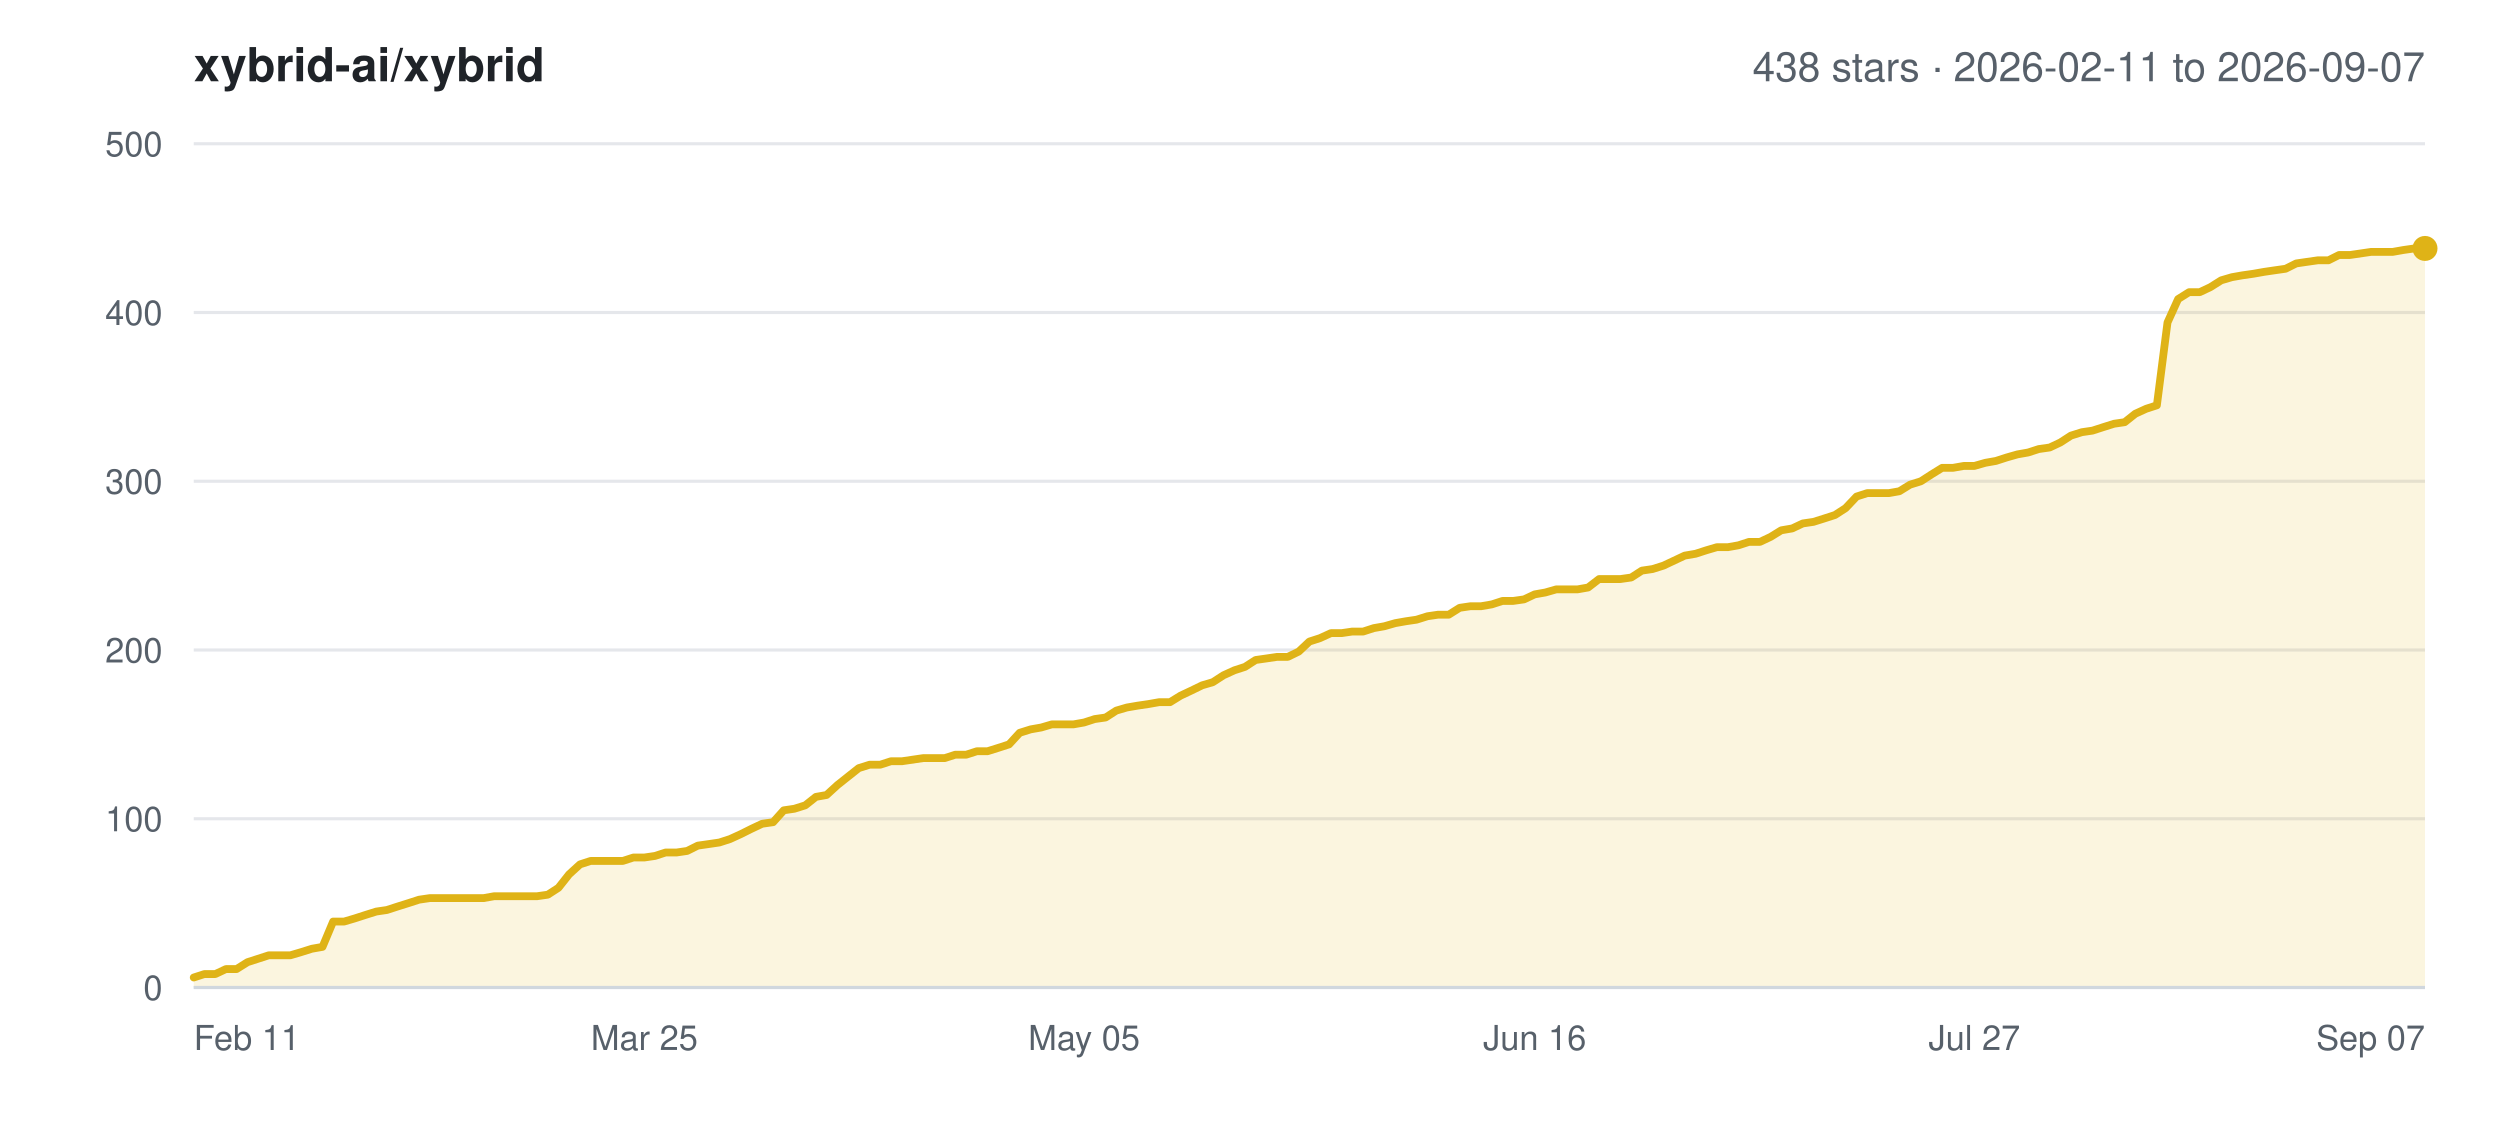
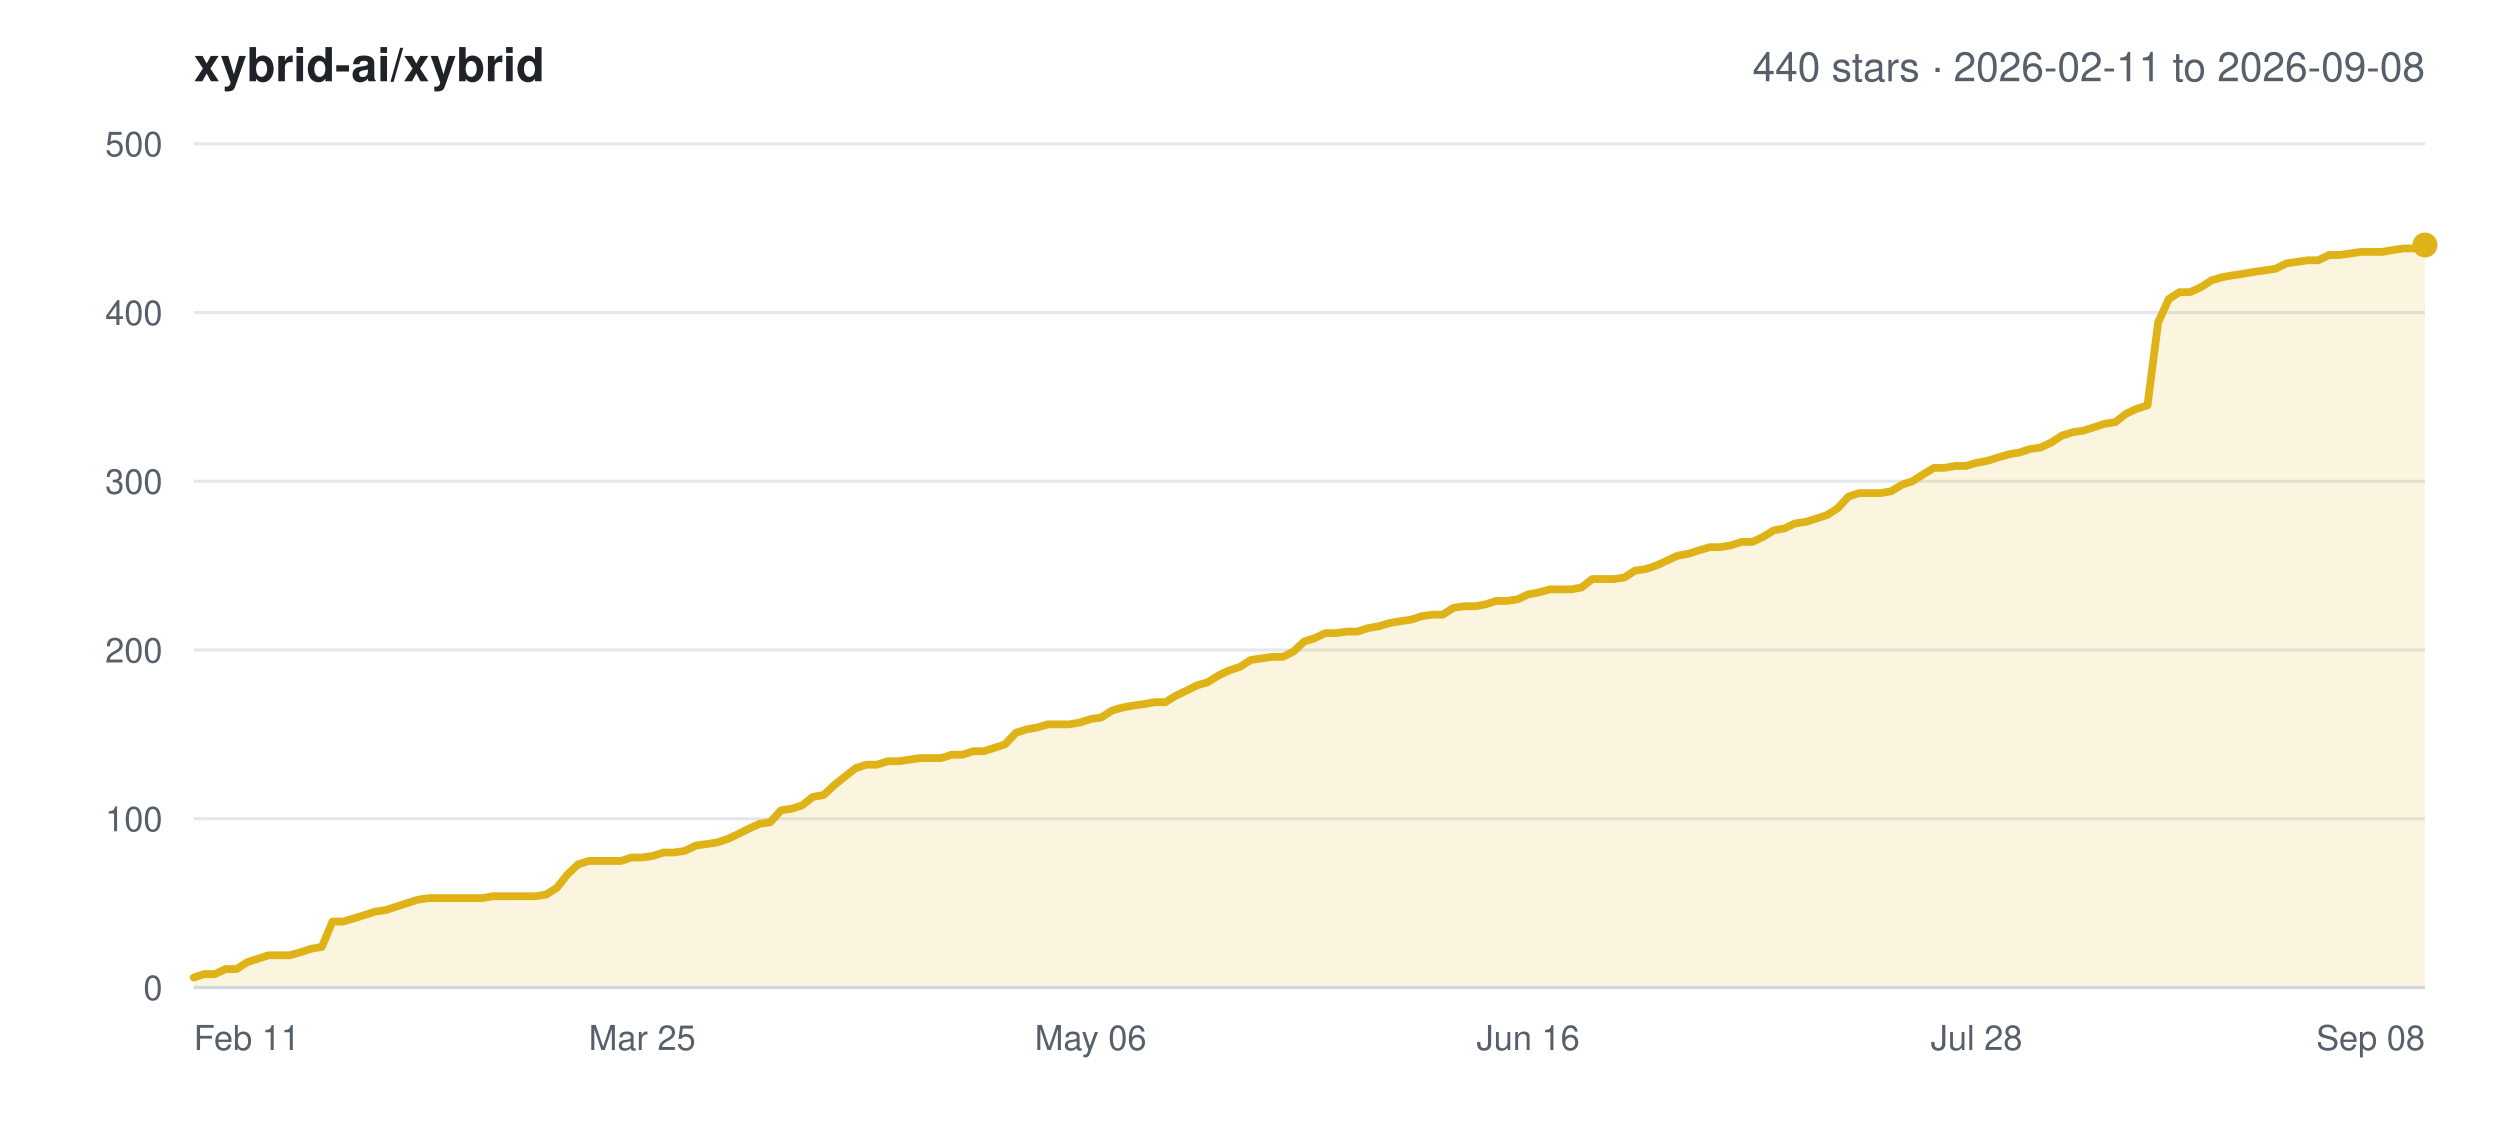
<svg xmlns="http://www.w3.org/2000/svg" width="800" height="360" viewBox="0 0 800 360" font-family="-apple-system,BlinkMacSystemFont,Segoe UI,Helvetica,Arial,sans-serif">
  <rect width="800" height="360" fill="#ffffff" />
  <text x="62" y="26" font-size="15" font-weight="600" fill="#1f2328">xybrid-ai/xybrid</text>
-   <text x="776" y="26" font-size="13" text-anchor="end" fill="#57606a">438 stars · 2026-02-11 to 2026-09-07</text>
+   <text x="776" y="26" font-size="13" text-anchor="end" fill="#57606a">440 stars · 2026-02-11 to 2026-09-08</text>
  <line x1="62" y1="316.0" x2="776" y2="316.0" stroke="#e5e7eb" stroke-width="1" />
  <text x="52" y="320.0" font-size="11" text-anchor="end" fill="#57606a">0</text>
  <line x1="62" y1="262.0" x2="776" y2="262.0" stroke="#e5e7eb" stroke-width="1" />
  <text x="52" y="266.0" font-size="11" text-anchor="end" fill="#57606a">100</text>
  <line x1="62" y1="208.0" x2="776" y2="208.0" stroke="#e5e7eb" stroke-width="1" />
  <text x="52" y="212.0" font-size="11" text-anchor="end" fill="#57606a">200</text>
  <line x1="62" y1="154.0" x2="776" y2="154.0" stroke="#e5e7eb" stroke-width="1" />
  <text x="52" y="158.0" font-size="11" text-anchor="end" fill="#57606a">300</text>
  <line x1="62" y1="100.0" x2="776" y2="100.0" stroke="#e5e7eb" stroke-width="1" />
  <text x="52" y="104.0" font-size="11" text-anchor="end" fill="#57606a">400</text>
  <line x1="62" y1="46.0" x2="776" y2="46.0" stroke="#e5e7eb" stroke-width="1" />
  <text x="52" y="50.0" font-size="11" text-anchor="end" fill="#57606a">500</text>
  <text x="62.0" y="336.0" font-size="11" text-anchor="start" fill="#57606a">Feb 11</text>
-   <text x="206.2" y="336.0" font-size="11" text-anchor="middle" fill="#57606a">Mar 25</text>
-   <text x="346.9" y="336.0" font-size="11" text-anchor="middle" fill="#57606a">May 05</text>
-   <text x="491.1" y="336.0" font-size="11" text-anchor="middle" fill="#57606a">Jun 16</text>
-   <text x="631.8" y="336.0" font-size="11" text-anchor="middle" fill="#57606a">Jul 27</text>
-   <text x="776.0" y="336.0" font-size="11" text-anchor="end" fill="#57606a">Sep 07</text>
-   <polygon points="62.0,316.0 62.0,312.8 65.4,311.7 68.9,311.7 72.3,310.1 75.7,310.1 79.2,307.9 82.6,306.8 86.0,305.7 89.5,305.7 92.9,305.7 96.3,304.7 99.8,303.6 103.2,303.0 106.6,294.9 110.1,294.9 113.5,293.9 116.9,292.8 120.4,291.7 123.8,291.2 127.2,290.1 130.7,289.0 134.1,287.9 137.5,287.4 141.0,287.4 144.4,287.4 147.8,287.4 151.2,287.4 154.7,287.4 158.1,286.8 161.5,286.8 165.0,286.8 168.4,286.8 171.8,286.8 175.3,286.3 178.7,284.1 182.1,279.8 185.6,276.6 189.0,275.5 192.4,275.5 195.9,275.5 199.3,275.5 202.7,274.4 206.2,274.4 209.6,273.9 213.0,272.8 216.5,272.8 219.9,272.3 223.3,270.6 226.8,270.1 230.2,269.6 233.6,268.5 237.1,266.9 240.5,265.2 243.9,263.6 247.4,263.1 250.8,259.3 254.2,258.8 257.7,257.7 261.1,255.0 264.5,254.4 268.0,251.2 271.4,248.5 274.8,245.8 278.3,244.7 281.7,244.7 285.1,243.6 288.6,243.6 292.0,243.1 295.4,242.6 298.9,242.6 302.3,242.6 305.7,241.5 309.2,241.5 312.6,240.4 316.0,240.4 319.5,239.3 322.9,238.2 326.3,234.5 329.8,233.4 333.2,232.8 336.6,231.8 340.0,231.8 343.5,231.8 346.9,231.2 350.3,230.1 353.8,229.6 357.2,227.4 360.6,226.4 364.1,225.8 367.5,225.3 370.9,224.7 374.4,224.7 377.8,222.6 381.2,221.0 384.7,219.3 388.1,218.3 391.5,216.1 395.0,214.5 398.4,213.4 401.8,211.2 405.3,210.7 408.7,210.2 412.1,210.2 415.6,208.5 419.0,205.3 422.4,204.2 425.9,202.6 429.3,202.6 432.7,202.1 436.2,202.1 439.6,201.0 443.0,200.4 446.5,199.4 449.9,198.8 453.3,198.3 456.8,197.2 460.2,196.7 463.6,196.7 467.1,194.5 470.5,194.0 473.9,194.0 477.4,193.4 480.8,192.3 484.2,192.3 487.7,191.8 491.1,190.2 494.5,189.6 498.0,188.6 501.4,188.6 504.8,188.6 508.2,188.0 511.7,185.3 515.1,185.3 518.5,185.3 522.0,184.8 525.4,182.6 528.8,182.1 532.3,181.0 535.7,179.4 539.1,177.8 542.6,177.2 546.0,176.1 549.4,175.1 552.9,175.1 556.3,174.5 559.7,173.4 563.2,173.4 566.6,171.8 570.0,169.7 573.5,169.1 576.9,167.5 580.3,167.0 583.8,165.9 587.2,164.8 590.6,162.6 594.1,158.9 597.5,157.8 600.9,157.8 604.4,157.8 607.8,157.2 611.2,155.1 614.7,154.0 618.1,151.8 621.5,149.7 625.0,149.7 628.4,149.1 631.8,149.1 635.3,148.1 638.7,147.5 642.1,146.4 645.6,145.4 649.0,144.8 652.4,143.7 655.9,143.2 659.3,141.6 662.7,139.4 666.2,138.3 669.6,137.8 673.0,136.7 676.5,135.6 679.9,135.1 683.3,132.4 686.8,130.8 690.2,129.7 693.6,103.2 697.0,95.7 700.5,93.5 703.9,93.5 707.3,91.9 710.8,89.7 714.2,88.7 717.6,88.1 721.1,87.6 724.5,87.0 727.9,86.5 731.4,86.0 734.8,84.3 738.2,83.8 741.7,83.3 745.1,83.3 748.5,81.6 752.0,81.6 755.4,81.1 758.8,80.6 762.3,80.6 765.7,80.6 769.1,80.0 772.6,79.5 776.0,79.5 776.0,316.0" fill="#dfb317" fill-opacity="0.14" />
-   <polyline points="62.0,312.8 65.4,311.7 68.9,311.7 72.3,310.1 75.7,310.1 79.2,307.9 82.6,306.8 86.0,305.7 89.5,305.7 92.9,305.7 96.3,304.7 99.8,303.6 103.2,303.0 106.6,294.9 110.1,294.9 113.5,293.9 116.9,292.8 120.4,291.7 123.8,291.2 127.2,290.1 130.7,289.0 134.1,287.9 137.5,287.4 141.0,287.4 144.4,287.4 147.8,287.4 151.2,287.4 154.7,287.4 158.1,286.8 161.5,286.8 165.0,286.8 168.4,286.8 171.8,286.8 175.3,286.3 178.7,284.1 182.1,279.8 185.6,276.6 189.0,275.5 192.4,275.5 195.9,275.5 199.3,275.5 202.7,274.4 206.2,274.4 209.6,273.9 213.0,272.8 216.5,272.8 219.9,272.3 223.3,270.6 226.8,270.1 230.2,269.6 233.6,268.5 237.1,266.9 240.5,265.2 243.9,263.6 247.4,263.1 250.8,259.3 254.2,258.8 257.7,257.7 261.1,255.0 264.5,254.4 268.0,251.2 271.4,248.5 274.8,245.8 278.3,244.7 281.7,244.7 285.1,243.6 288.6,243.6 292.0,243.1 295.4,242.6 298.9,242.6 302.3,242.6 305.7,241.5 309.2,241.5 312.6,240.4 316.0,240.4 319.5,239.3 322.9,238.2 326.3,234.5 329.8,233.4 333.2,232.8 336.6,231.8 340.0,231.8 343.5,231.8 346.9,231.2 350.3,230.1 353.8,229.6 357.2,227.4 360.6,226.4 364.1,225.8 367.5,225.3 370.9,224.7 374.4,224.7 377.8,222.6 381.2,221.0 384.7,219.3 388.1,218.3 391.5,216.1 395.0,214.5 398.4,213.4 401.8,211.2 405.3,210.7 408.7,210.2 412.1,210.2 415.6,208.5 419.0,205.3 422.4,204.2 425.9,202.6 429.3,202.6 432.7,202.1 436.2,202.1 439.6,201.0 443.0,200.4 446.5,199.4 449.9,198.8 453.3,198.3 456.8,197.2 460.2,196.7 463.6,196.7 467.1,194.5 470.5,194.0 473.9,194.0 477.4,193.4 480.8,192.3 484.2,192.3 487.7,191.8 491.1,190.2 494.5,189.6 498.0,188.6 501.4,188.6 504.8,188.6 508.2,188.0 511.7,185.3 515.1,185.3 518.5,185.3 522.0,184.8 525.4,182.6 528.8,182.1 532.3,181.0 535.7,179.4 539.1,177.8 542.6,177.2 546.0,176.1 549.4,175.1 552.9,175.1 556.3,174.5 559.7,173.4 563.2,173.4 566.6,171.8 570.0,169.7 573.5,169.1 576.9,167.5 580.3,167.0 583.8,165.9 587.2,164.8 590.6,162.6 594.1,158.9 597.5,157.8 600.9,157.8 604.4,157.8 607.8,157.2 611.2,155.1 614.7,154.0 618.1,151.8 621.5,149.7 625.0,149.7 628.4,149.1 631.8,149.1 635.3,148.1 638.7,147.5 642.1,146.4 645.6,145.4 649.0,144.8 652.4,143.7 655.9,143.2 659.3,141.6 662.7,139.4 666.2,138.3 669.6,137.8 673.0,136.7 676.5,135.6 679.9,135.1 683.3,132.4 686.8,130.8 690.2,129.7 693.6,103.2 697.0,95.7 700.5,93.5 703.9,93.5 707.3,91.9 710.8,89.7 714.2,88.7 717.6,88.1 721.1,87.6 724.5,87.0 727.9,86.5 731.4,86.0 734.8,84.3 738.2,83.8 741.7,83.3 745.1,83.3 748.5,81.6 752.0,81.6 755.4,81.1 758.8,80.6 762.3,80.6 765.7,80.6 769.1,80.0 772.6,79.5 776.0,79.5" fill="none" stroke="#dfb317" stroke-width="2.5" stroke-linejoin="round" stroke-linecap="round" />
-   <circle cx="776.0" cy="79.5" r="4" fill="#dfb317" />
+   <text x="205.5" y="336.0" font-size="11" text-anchor="middle" fill="#57606a">Mar 25</text>
+   <text x="349.0" y="336.0" font-size="11" text-anchor="middle" fill="#57606a">May 06</text>
+   <text x="489.0" y="336.0" font-size="11" text-anchor="middle" fill="#57606a">Jun 16</text>
+   <text x="632.5" y="336.0" font-size="11" text-anchor="middle" fill="#57606a">Jul 28</text>
+   <text x="776.0" y="336.0" font-size="11" text-anchor="end" fill="#57606a">Sep 08</text>
+   <polygon points="62.0,316.0 62.0,312.8 65.4,311.7 68.8,311.7 72.2,310.1 75.7,310.1 79.1,307.9 82.5,306.8 85.9,305.7 89.3,305.7 92.7,305.7 96.2,304.7 99.6,303.6 103.0,303.0 106.4,294.9 109.8,294.9 113.2,293.9 116.7,292.8 120.1,291.7 123.5,291.2 126.9,290.1 130.3,289.0 133.7,287.9 137.2,287.4 140.6,287.4 144.0,287.4 147.4,287.4 150.8,287.4 154.2,287.4 157.7,286.8 161.1,286.8 164.5,286.8 167.9,286.8 171.3,286.8 174.7,286.3 178.2,284.1 181.6,279.8 185.0,276.6 188.4,275.5 191.8,275.5 195.2,275.5 198.7,275.5 202.1,274.4 205.5,274.4 208.9,273.9 212.3,272.8 215.7,272.8 219.1,272.3 222.6,270.6 226.0,270.1 229.4,269.6 232.8,268.5 236.2,266.9 239.6,265.2 243.1,263.6 246.5,263.1 249.9,259.3 253.3,258.8 256.7,257.7 260.1,255.0 263.6,254.4 267.0,251.2 270.4,248.5 273.8,245.8 277.2,244.7 280.6,244.7 284.1,243.6 287.5,243.6 290.9,243.1 294.3,242.6 297.7,242.6 301.1,242.6 304.6,241.5 308.0,241.5 311.4,240.4 314.8,240.4 318.2,239.3 321.6,238.2 325.1,234.5 328.5,233.4 331.9,232.8 335.3,231.8 338.7,231.8 342.1,231.8 345.6,231.2 349.0,230.1 352.4,229.6 355.8,227.4 359.2,226.4 362.6,225.8 366.0,225.3 369.5,224.7 372.9,224.7 376.3,222.6 379.7,221.0 383.1,219.3 386.5,218.3 390.0,216.1 393.4,214.5 396.8,213.4 400.2,211.2 403.6,210.7 407.0,210.2 410.5,210.2 413.9,208.5 417.3,205.3 420.7,204.2 424.1,202.6 427.5,202.6 431.0,202.1 434.4,202.1 437.8,201.0 441.2,200.4 444.6,199.4 448.0,198.8 451.5,198.3 454.9,197.2 458.3,196.7 461.7,196.7 465.1,194.5 468.5,194.0 472.0,194.0 475.4,193.4 478.8,192.3 482.2,192.3 485.6,191.8 489.0,190.2 492.4,189.6 495.9,188.6 499.3,188.6 502.7,188.6 506.1,188.0 509.5,185.3 512.9,185.3 516.4,185.3 519.8,184.8 523.2,182.6 526.6,182.1 530.0,181.0 533.4,179.4 536.9,177.8 540.3,177.2 543.7,176.1 547.1,175.1 550.5,175.1 553.9,174.5 557.4,173.4 560.8,173.4 564.2,171.8 567.6,169.7 571.0,169.1 574.4,167.5 577.9,167.0 581.3,165.9 584.7,164.8 588.1,162.6 591.5,158.9 594.9,157.8 598.4,157.8 601.8,157.8 605.2,157.2 608.6,155.1 612.0,154.0 615.4,151.8 618.9,149.7 622.3,149.7 625.7,149.1 629.1,149.1 632.5,148.1 635.9,147.5 639.3,146.4 642.8,145.4 646.2,144.8 649.6,143.7 653.0,143.2 656.4,141.6 659.8,139.4 663.3,138.3 666.7,137.8 670.1,136.7 673.5,135.6 676.9,135.1 680.3,132.4 683.8,130.8 687.2,129.7 690.6,103.2 694.0,95.7 697.4,93.5 700.8,93.5 704.3,91.9 707.7,89.7 711.1,88.7 714.5,88.1 717.9,87.6 721.3,87.0 724.8,86.5 728.2,86.0 731.6,84.3 735.0,83.8 738.4,83.3 741.8,83.3 745.3,81.6 748.7,81.6 752.1,81.1 755.5,80.6 758.9,80.6 762.3,80.6 765.8,80.0 769.2,79.5 772.6,79.5 776.0,78.4 776.0,316.0" fill="#dfb317" fill-opacity="0.14" />
+   <polyline points="62.0,312.8 65.4,311.7 68.8,311.7 72.2,310.1 75.7,310.1 79.1,307.9 82.5,306.8 85.9,305.7 89.3,305.7 92.7,305.7 96.2,304.7 99.6,303.6 103.0,303.0 106.4,294.9 109.8,294.9 113.2,293.9 116.7,292.8 120.1,291.7 123.5,291.2 126.9,290.1 130.3,289.0 133.7,287.9 137.2,287.4 140.6,287.4 144.0,287.4 147.4,287.4 150.8,287.4 154.2,287.4 157.7,286.8 161.1,286.8 164.5,286.8 167.9,286.8 171.3,286.8 174.7,286.3 178.2,284.1 181.6,279.8 185.0,276.6 188.4,275.5 191.8,275.5 195.2,275.5 198.7,275.5 202.1,274.4 205.5,274.4 208.9,273.9 212.3,272.8 215.7,272.8 219.1,272.3 222.6,270.6 226.0,270.1 229.4,269.6 232.8,268.5 236.2,266.9 239.6,265.2 243.1,263.6 246.5,263.1 249.9,259.3 253.3,258.8 256.7,257.7 260.1,255.0 263.6,254.4 267.0,251.2 270.4,248.5 273.8,245.8 277.2,244.7 280.6,244.7 284.1,243.6 287.5,243.6 290.9,243.1 294.3,242.6 297.7,242.6 301.1,242.6 304.6,241.5 308.0,241.5 311.4,240.4 314.8,240.4 318.2,239.3 321.6,238.2 325.1,234.5 328.5,233.4 331.9,232.8 335.3,231.8 338.7,231.8 342.1,231.8 345.6,231.2 349.0,230.1 352.4,229.6 355.8,227.4 359.2,226.4 362.6,225.8 366.0,225.3 369.5,224.7 372.9,224.7 376.3,222.6 379.7,221.0 383.1,219.3 386.5,218.3 390.0,216.1 393.4,214.5 396.8,213.4 400.2,211.2 403.6,210.7 407.0,210.2 410.5,210.2 413.9,208.5 417.3,205.3 420.7,204.2 424.1,202.6 427.5,202.6 431.0,202.1 434.4,202.1 437.8,201.0 441.2,200.4 444.6,199.4 448.0,198.8 451.5,198.3 454.9,197.2 458.3,196.7 461.7,196.7 465.1,194.5 468.5,194.0 472.0,194.0 475.4,193.4 478.8,192.3 482.2,192.3 485.6,191.8 489.0,190.2 492.4,189.6 495.9,188.6 499.3,188.6 502.7,188.6 506.1,188.0 509.5,185.3 512.9,185.3 516.4,185.3 519.8,184.8 523.2,182.6 526.6,182.1 530.0,181.0 533.4,179.4 536.9,177.8 540.3,177.2 543.7,176.1 547.1,175.1 550.5,175.1 553.9,174.5 557.4,173.4 560.8,173.4 564.2,171.8 567.6,169.7 571.0,169.1 574.4,167.5 577.9,167.0 581.3,165.9 584.7,164.8 588.1,162.6 591.5,158.9 594.9,157.8 598.4,157.8 601.8,157.8 605.2,157.2 608.6,155.1 612.0,154.0 615.4,151.8 618.9,149.7 622.3,149.7 625.7,149.1 629.1,149.1 632.5,148.1 635.9,147.5 639.3,146.4 642.8,145.4 646.2,144.8 649.6,143.7 653.0,143.2 656.4,141.6 659.8,139.4 663.3,138.3 666.7,137.8 670.1,136.7 673.5,135.6 676.9,135.1 680.3,132.4 683.8,130.8 687.2,129.7 690.6,103.2 694.0,95.7 697.4,93.5 700.8,93.5 704.3,91.9 707.7,89.7 711.1,88.7 714.5,88.1 717.9,87.6 721.3,87.0 724.8,86.5 728.2,86.0 731.6,84.3 735.0,83.8 738.4,83.3 741.8,83.3 745.3,81.6 748.7,81.6 752.1,81.1 755.5,80.6 758.9,80.6 762.3,80.6 765.8,80.0 769.2,79.5 772.6,79.5 776.0,78.4" fill="none" stroke="#dfb317" stroke-width="2.5" stroke-linejoin="round" stroke-linecap="round" />
+   <circle cx="776.0" cy="78.4" r="4" fill="#dfb317" />
  <line x1="62" y1="316.0" x2="776" y2="316.0" stroke="#d0d7de" stroke-width="1" />
</svg>
